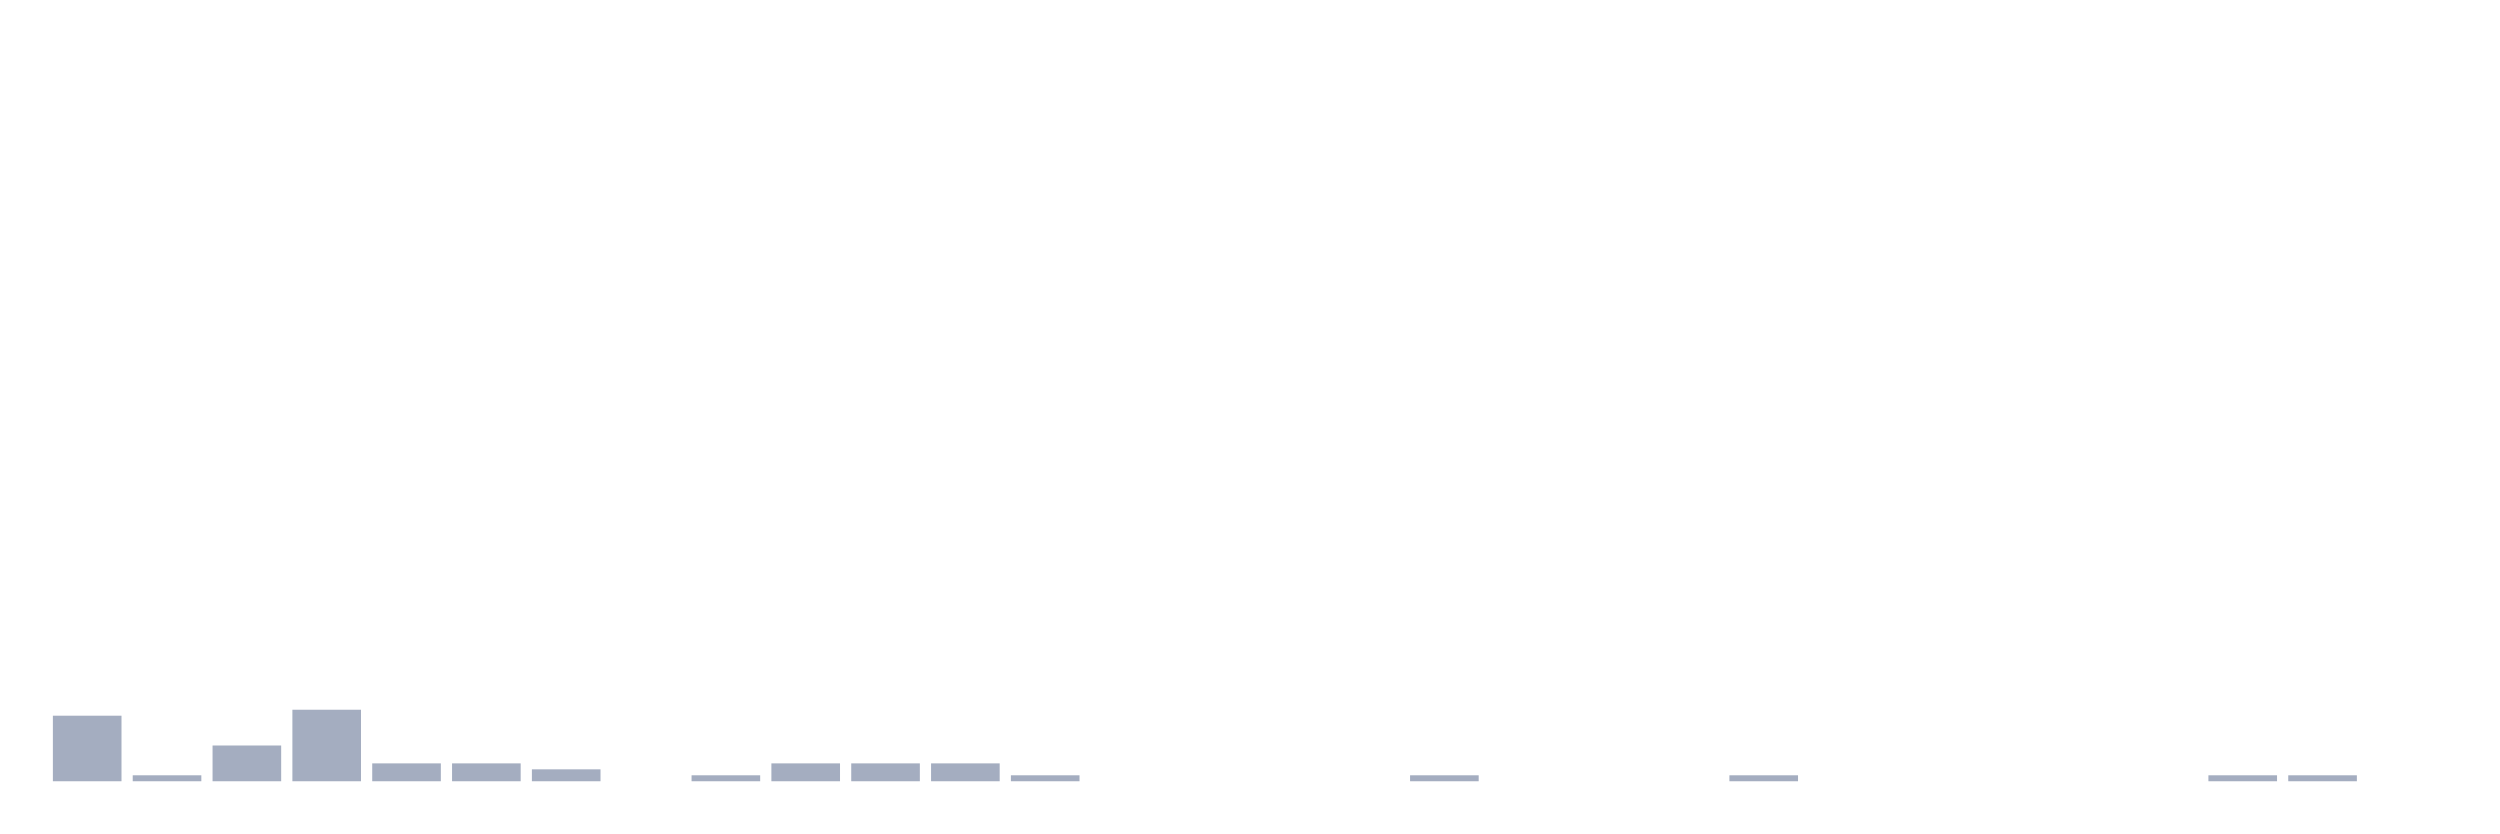
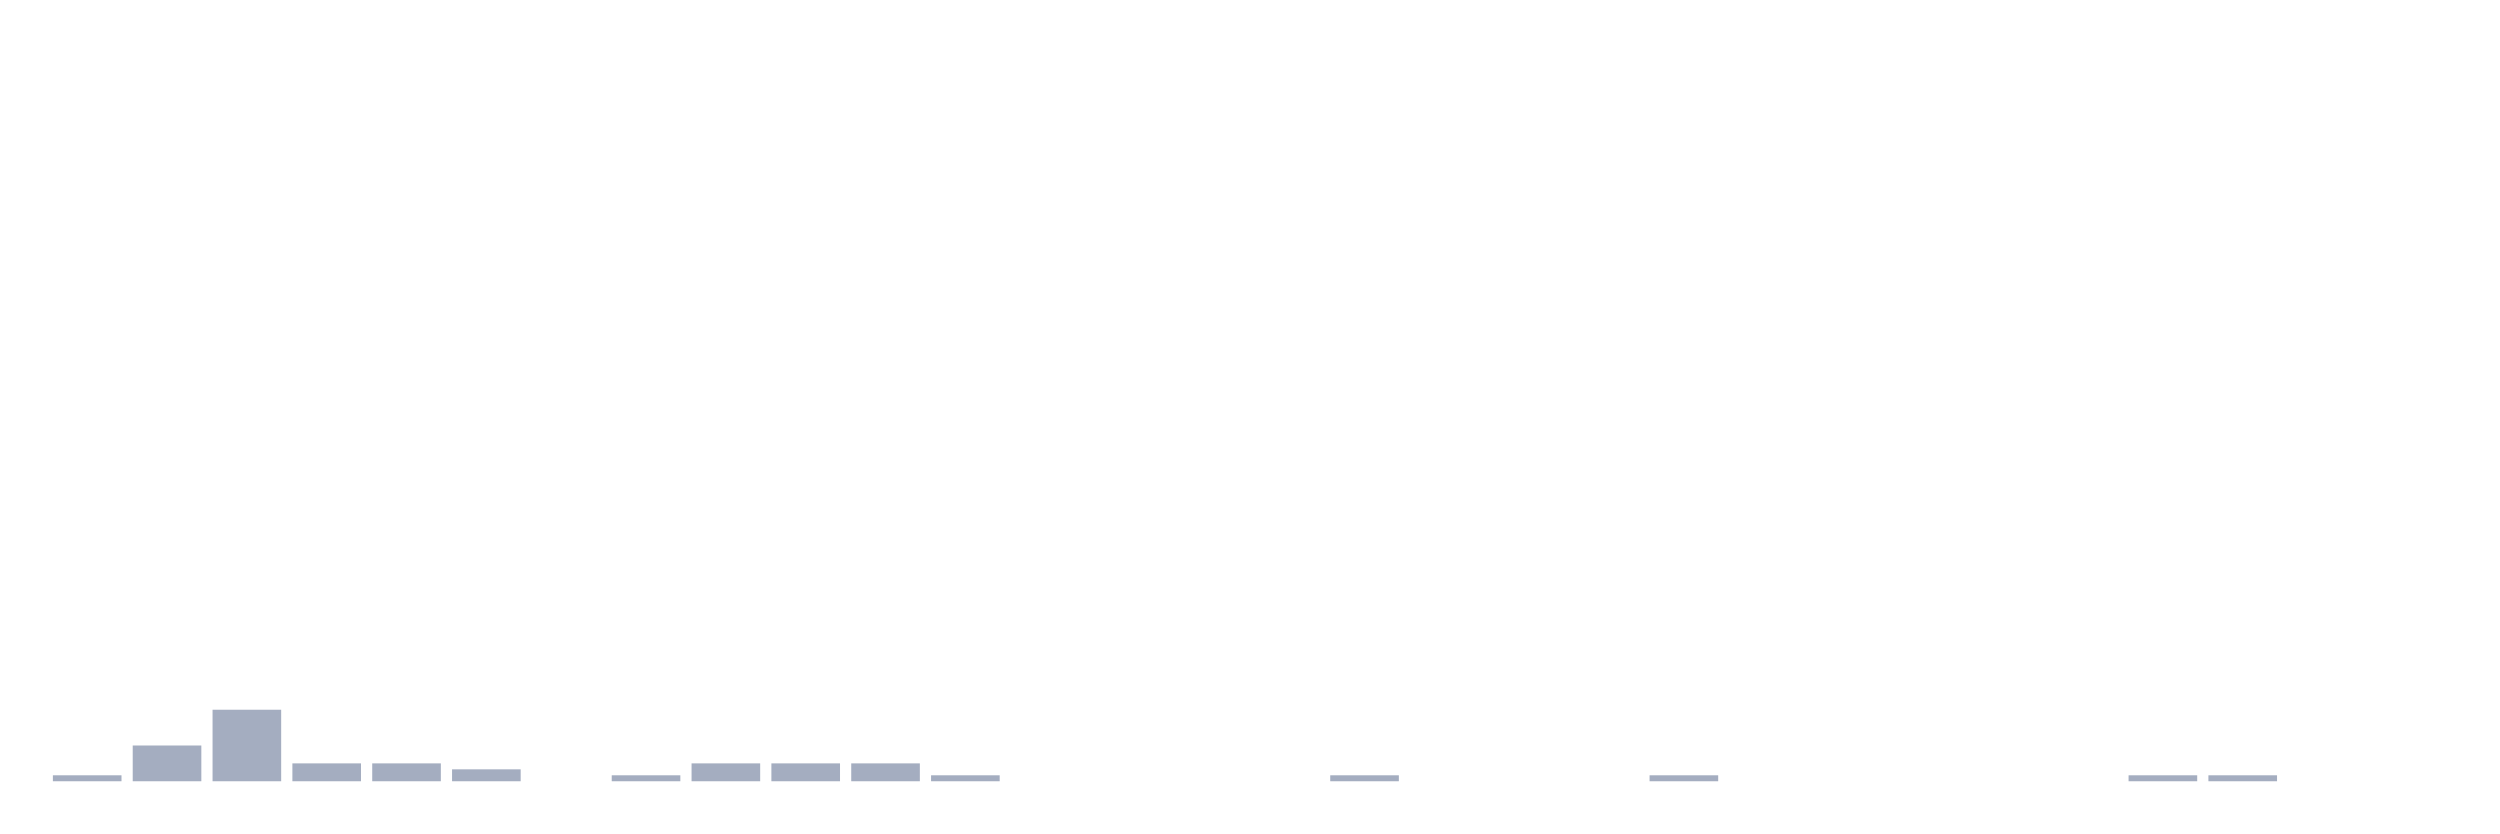
<svg xmlns="http://www.w3.org/2000/svg" viewBox="0 0 480 160">
  <g transform="translate(10,10)">
-     <rect class="bar" x="0.153" width="13.175" y="127.414" height="12.586" fill="rgb(164,173,192)" />
-     <rect class="bar" x="15.482" width="13.175" y="138.856" height="1.144" fill="rgb(164,173,192)" />
-     <rect class="bar" x="30.81" width="13.175" y="133.135" height="6.865" fill="rgb(164,173,192)" />
-     <rect class="bar" x="46.138" width="13.175" y="126.27" height="13.73" fill="rgb(164,173,192)" />
+     <rect class="bar" x="0.153" width="13.175" y="138.856" height="1.144" fill="rgb(164,173,192)" />
+     <rect class="bar" x="15.482" width="13.175" y="133.135" height="6.865" fill="rgb(164,173,192)" />
+     <rect class="bar" x="30.81" width="13.175" y="126.27" height="13.73" fill="rgb(164,173,192)" />
+     <rect class="bar" x="46.138" width="13.175" y="136.568" height="3.432" fill="rgb(164,173,192)" />
    <rect class="bar" x="61.466" width="13.175" y="136.568" height="3.432" fill="rgb(164,173,192)" />
-     <rect class="bar" x="76.794" width="13.175" y="136.568" height="3.432" fill="rgb(164,173,192)" />
-     <rect class="bar" x="92.123" width="13.175" y="137.712" height="2.288" fill="rgb(164,173,192)" />
-     <rect class="bar" x="107.451" width="13.175" y="140" height="0" fill="rgb(164,173,192)" />
-     <rect class="bar" x="122.779" width="13.175" y="138.856" height="1.144" fill="rgb(164,173,192)" />
+     <rect class="bar" x="76.794" width="13.175" y="137.712" height="2.288" fill="rgb(164,173,192)" />
+     <rect class="bar" x="92.123" width="13.175" y="140" height="0" fill="rgb(164,173,192)" />
+     <rect class="bar" x="107.451" width="13.175" y="138.856" height="1.144" fill="rgb(164,173,192)" />
+     <rect class="bar" x="122.779" width="13.175" y="136.568" height="3.432" fill="rgb(164,173,192)" />
    <rect class="bar" x="138.107" width="13.175" y="136.568" height="3.432" fill="rgb(164,173,192)" />
    <rect class="bar" x="153.436" width="13.175" y="136.568" height="3.432" fill="rgb(164,173,192)" />
-     <rect class="bar" x="168.764" width="13.175" y="136.568" height="3.432" fill="rgb(164,173,192)" />
-     <rect class="bar" x="184.092" width="13.175" y="138.856" height="1.144" fill="rgb(164,173,192)" />
+     <rect class="bar" x="168.764" width="13.175" y="138.856" height="1.144" fill="rgb(164,173,192)" />
+     <rect class="bar" x="184.092" width="13.175" y="140" height="0" fill="rgb(164,173,192)" />
    <rect class="bar" x="199.42" width="13.175" y="140" height="0" fill="rgb(164,173,192)" />
    <rect class="bar" x="214.748" width="13.175" y="140" height="0" fill="rgb(164,173,192)" />
    <rect class="bar" x="230.077" width="13.175" y="140" height="0" fill="rgb(164,173,192)" />
-     <rect class="bar" x="245.405" width="13.175" y="140" height="0" fill="rgb(164,173,192)" />
-     <rect class="bar" x="260.733" width="13.175" y="138.856" height="1.144" fill="rgb(164,173,192)" />
+     <rect class="bar" x="245.405" width="13.175" y="138.856" height="1.144" fill="rgb(164,173,192)" />
+     <rect class="bar" x="260.733" width="13.175" y="140" height="0" fill="rgb(164,173,192)" />
    <rect class="bar" x="276.061" width="13.175" y="140" height="0" fill="rgb(164,173,192)" />
    <rect class="bar" x="291.39" width="13.175" y="140" height="0" fill="rgb(164,173,192)" />
-     <rect class="bar" x="306.718" width="13.175" y="140" height="0" fill="rgb(164,173,192)" />
-     <rect class="bar" x="322.046" width="13.175" y="138.856" height="1.144" fill="rgb(164,173,192)" />
+     <rect class="bar" x="306.718" width="13.175" y="138.856" height="1.144" fill="rgb(164,173,192)" />
+     <rect class="bar" x="322.046" width="13.175" y="140" height="0" fill="rgb(164,173,192)" />
    <rect class="bar" x="337.374" width="13.175" y="140" height="0" fill="rgb(164,173,192)" />
    <rect class="bar" x="352.702" width="13.175" y="140" height="0" fill="rgb(164,173,192)" />
    <rect class="bar" x="368.031" width="13.175" y="140" height="0" fill="rgb(164,173,192)" />
    <rect class="bar" x="383.359" width="13.175" y="140" height="0" fill="rgb(164,173,192)" />
-     <rect class="bar" x="398.687" width="13.175" y="140" height="0" fill="rgb(164,173,192)" />
+     <rect class="bar" x="398.687" width="13.175" y="138.856" height="1.144" fill="rgb(164,173,192)" />
    <rect class="bar" x="414.015" width="13.175" y="138.856" height="1.144" fill="rgb(164,173,192)" />
-     <rect class="bar" x="429.344" width="13.175" y="138.856" height="1.144" fill="rgb(164,173,192)" />
+     <rect class="bar" x="429.344" width="13.175" y="140" height="0" fill="rgb(164,173,192)" />
    <rect class="bar" x="444.672" width="13.175" y="140" height="0" fill="rgb(164,173,192)" />
  </g>
</svg>
